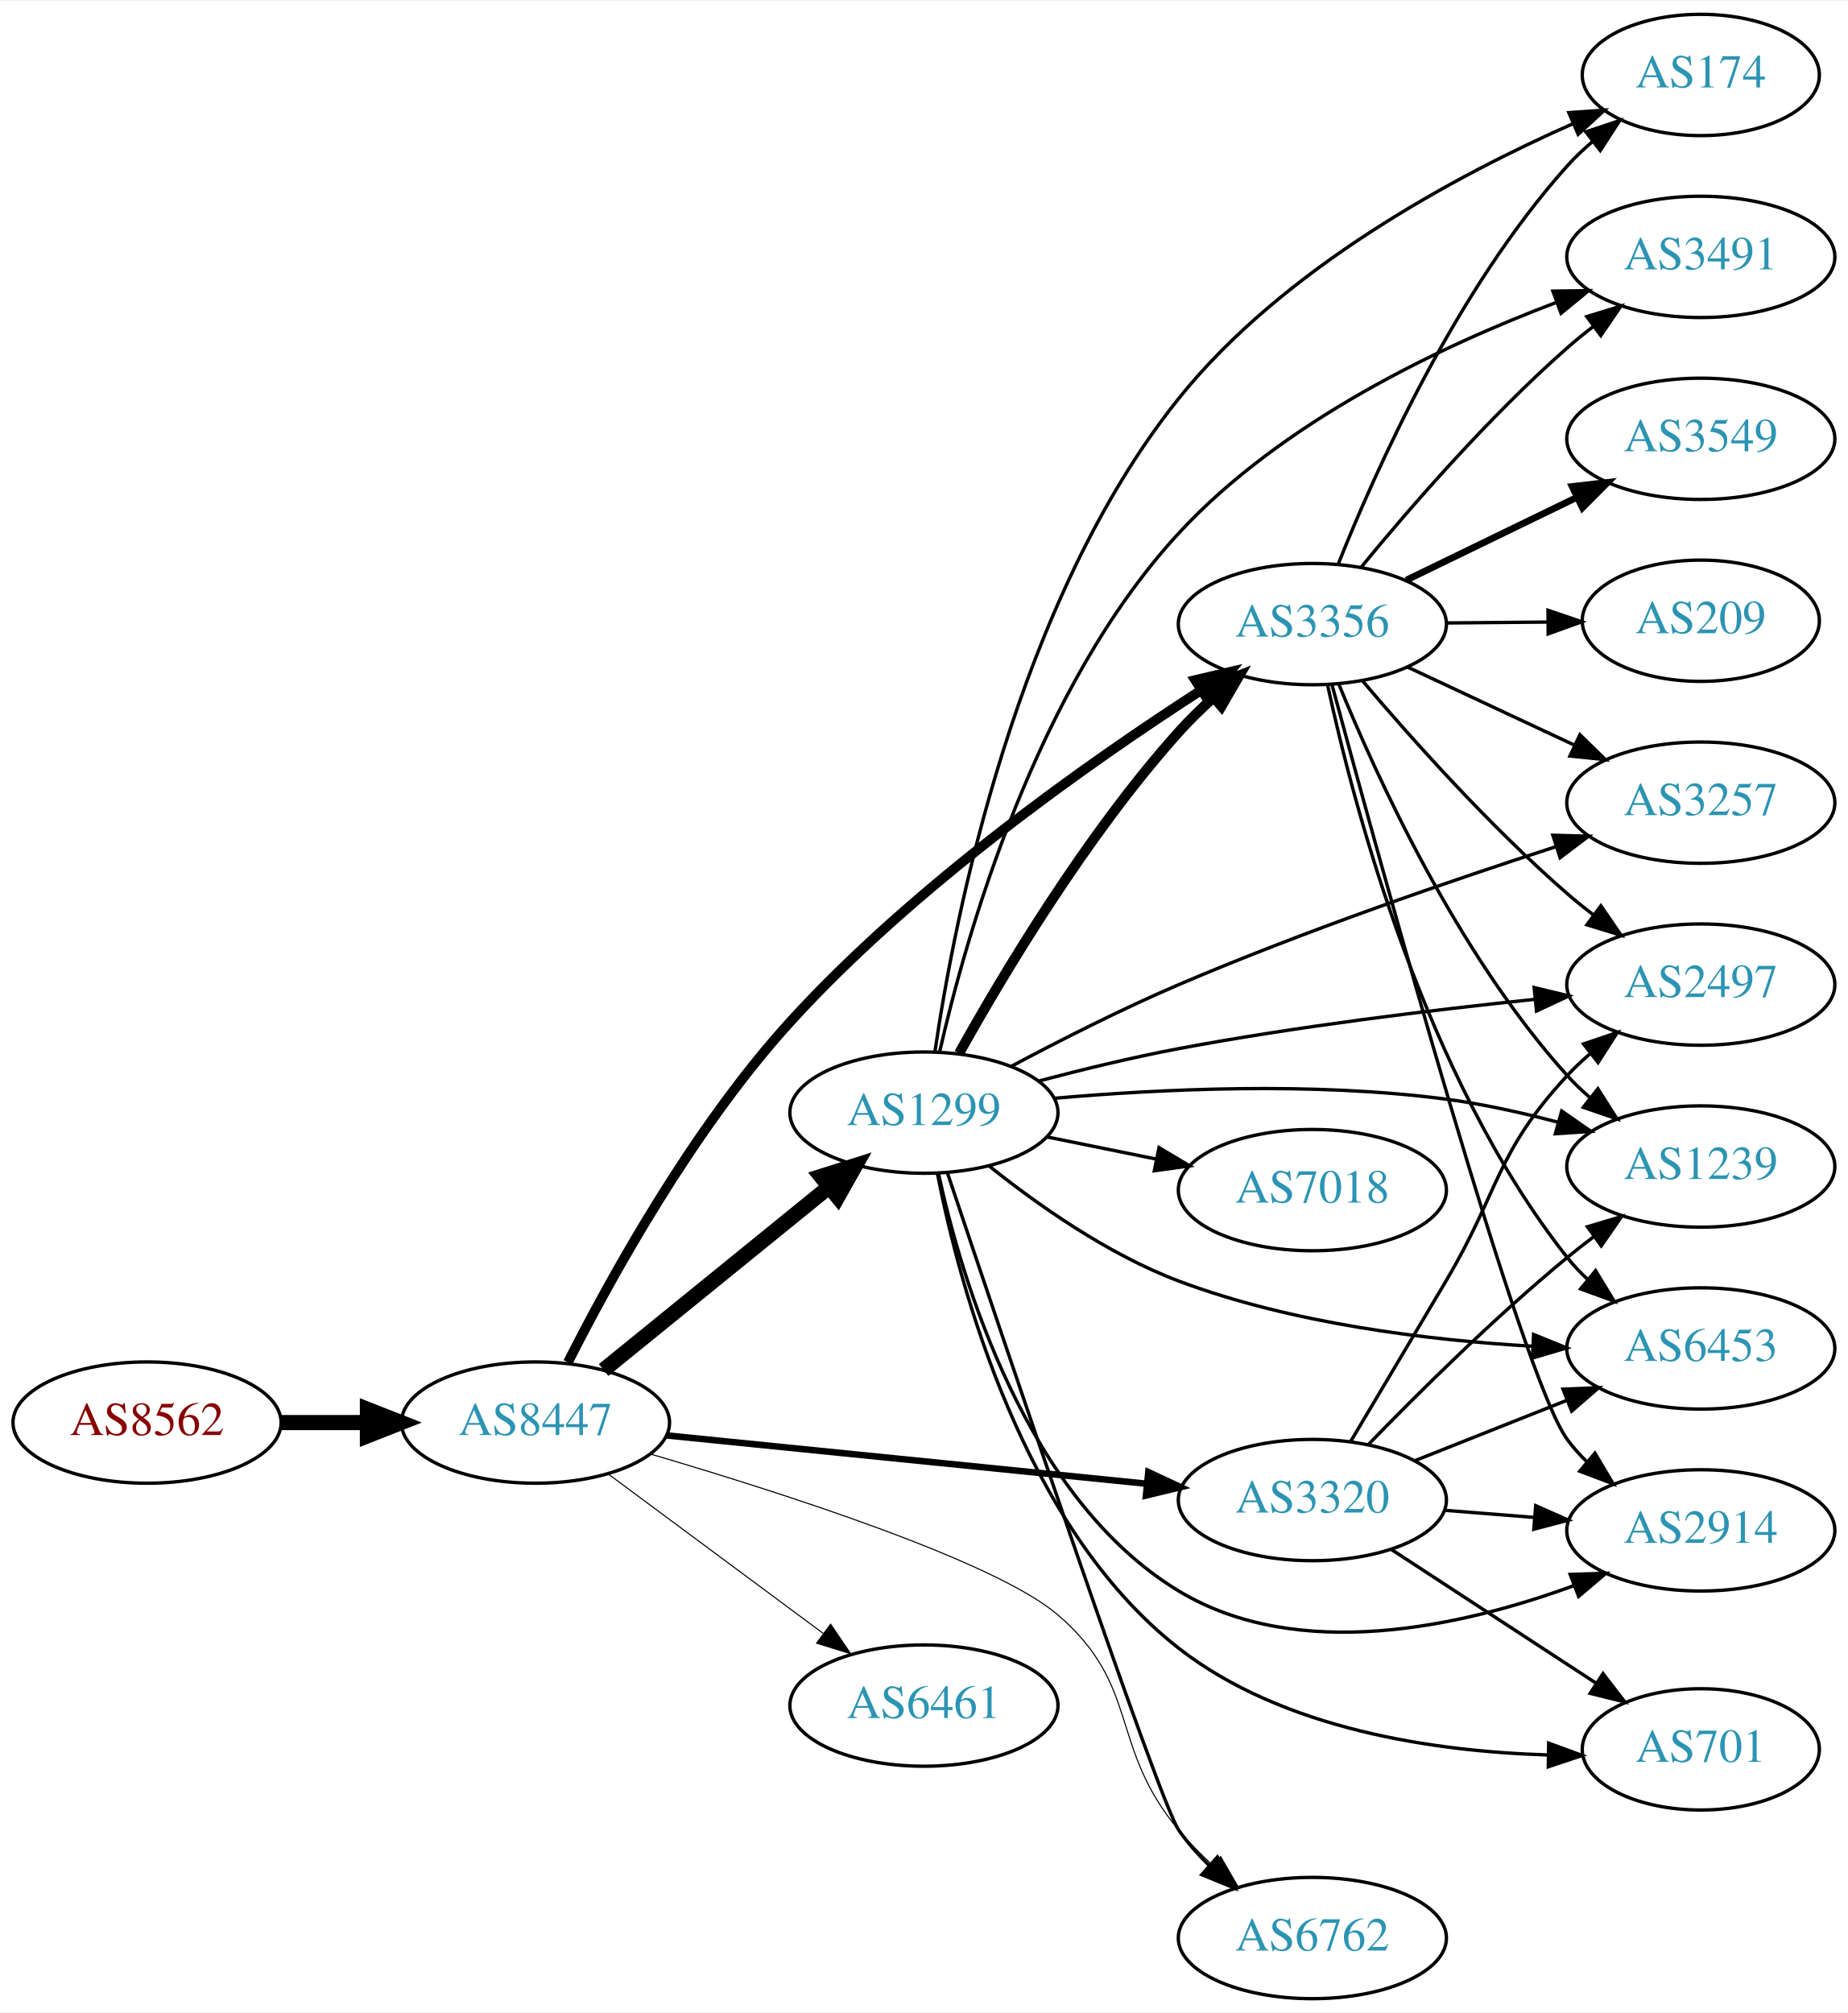
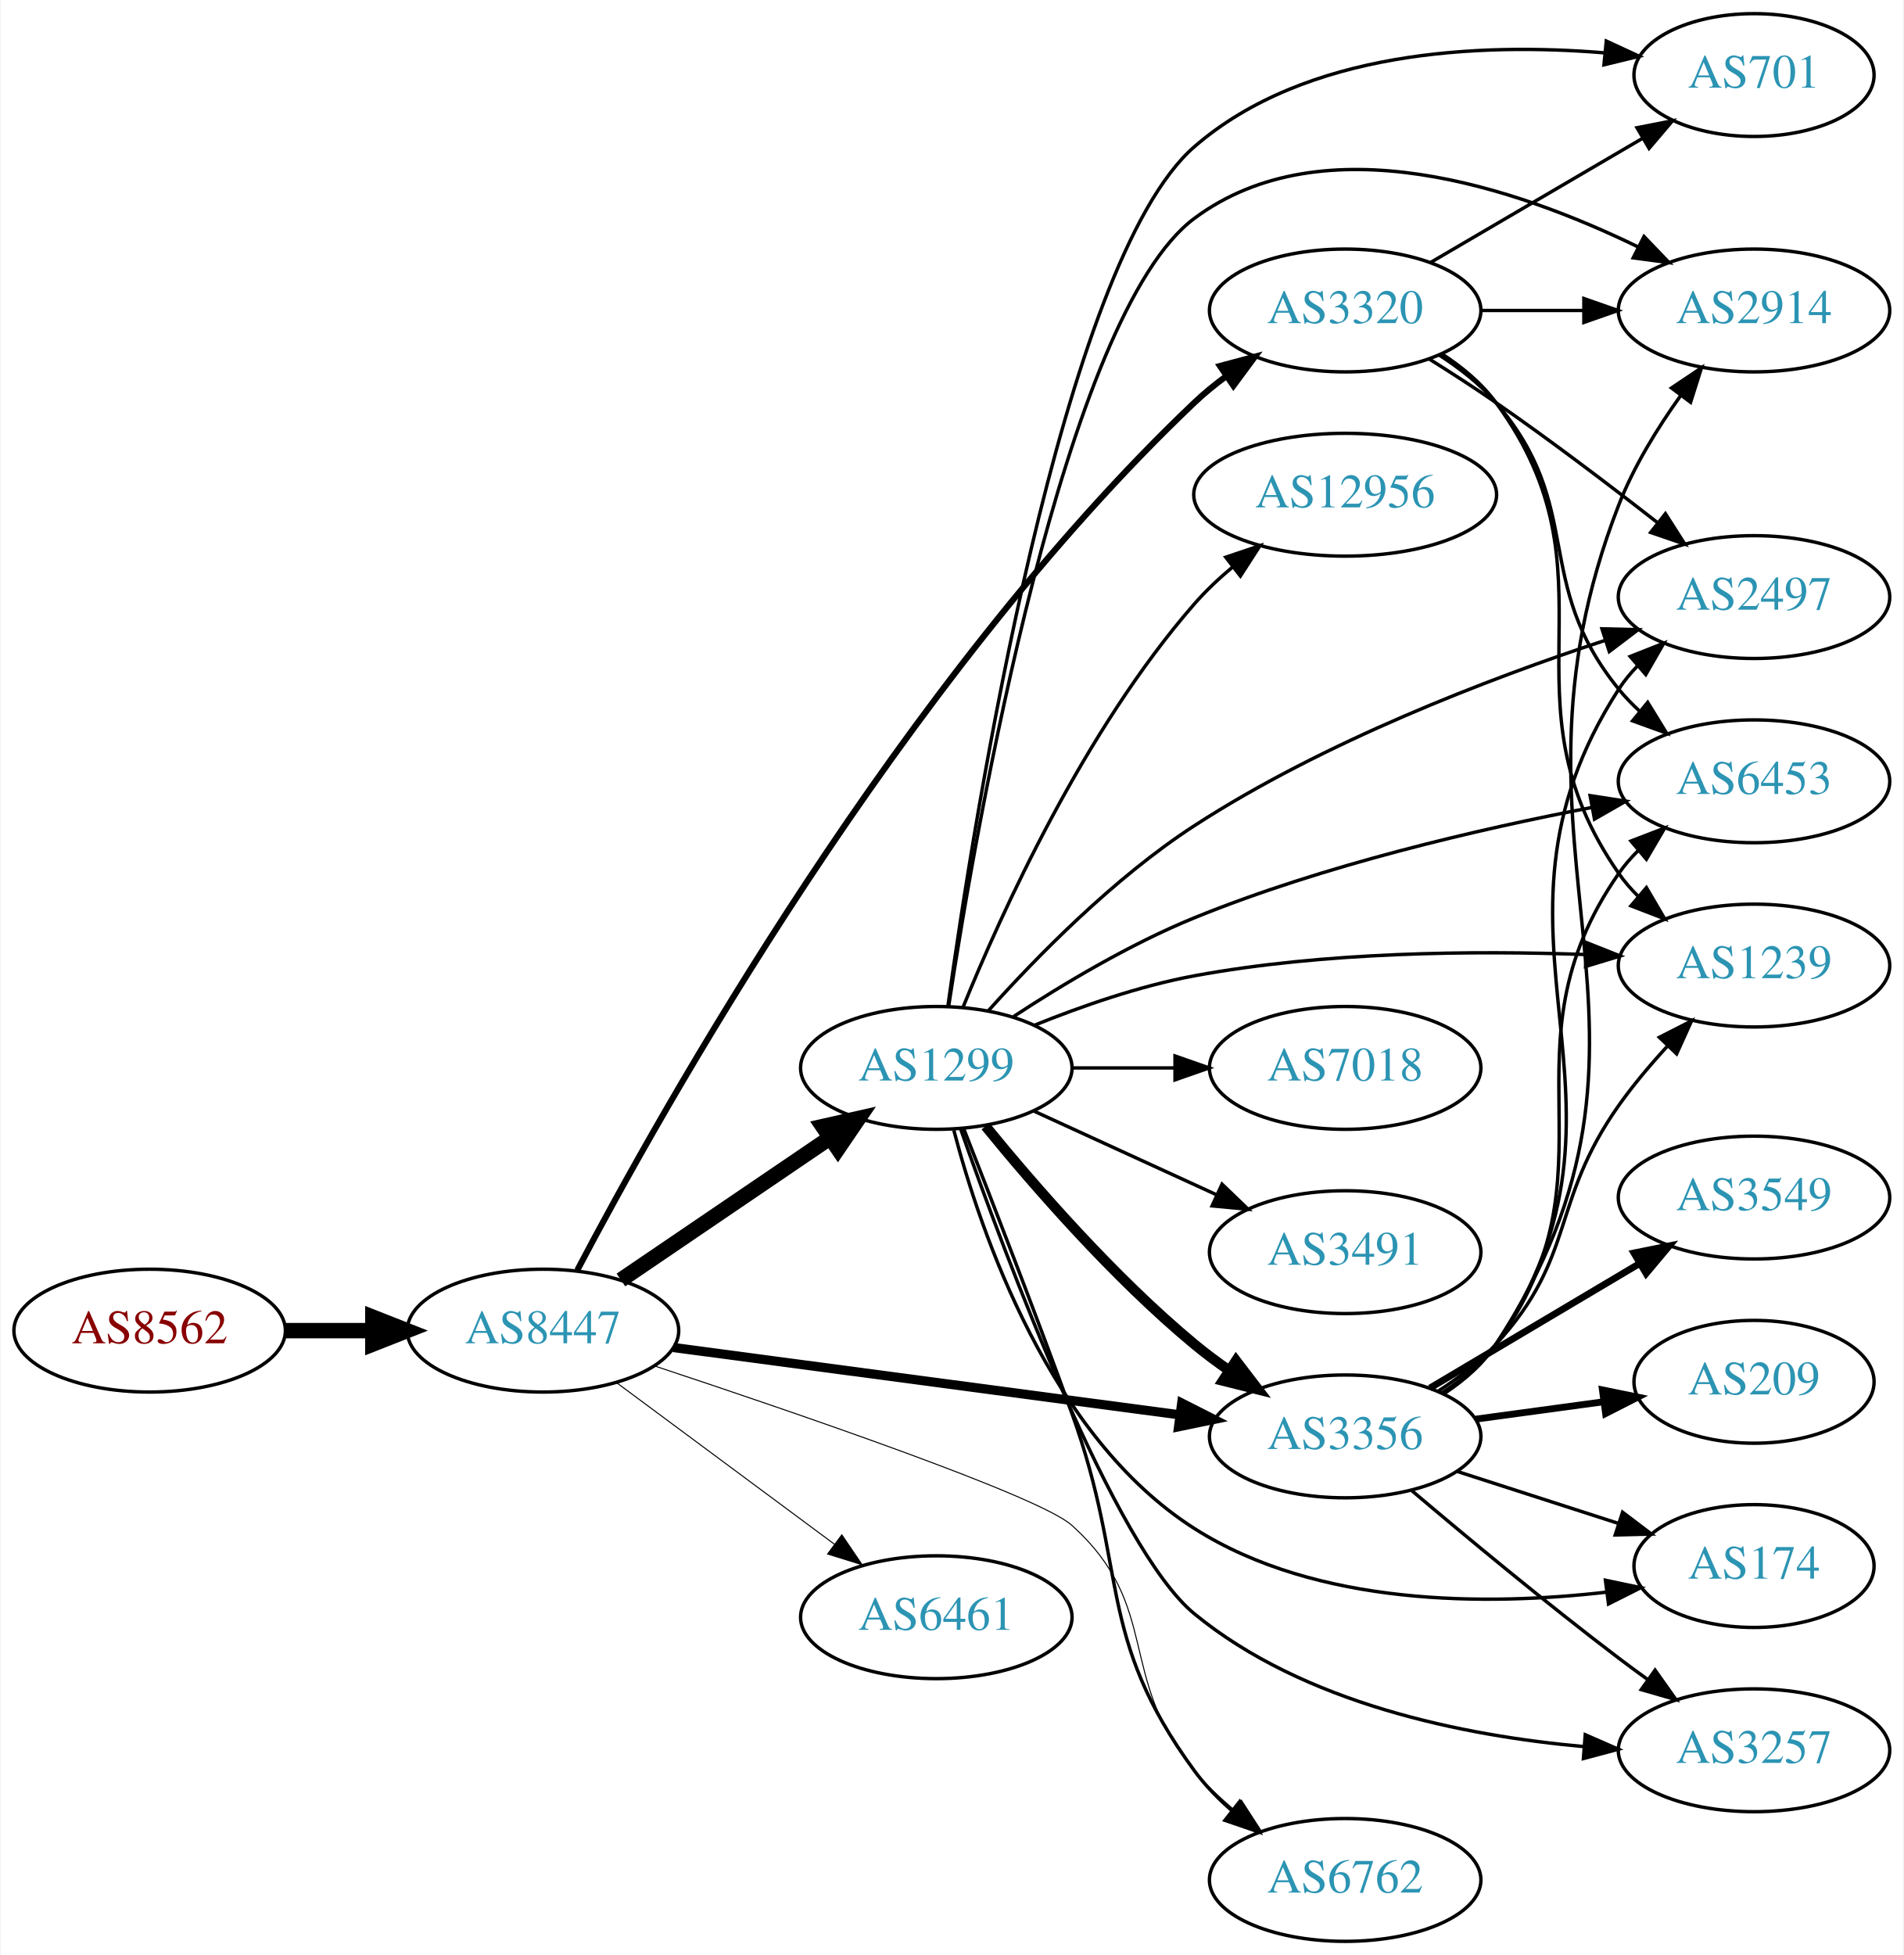
- <svg xmlns="http://www.w3.org/2000/svg" xmlns:xlink="http://www.w3.org/1999/xlink" width="548pt" height="597pt" viewBox="0.00 0.00 548.46 597.00">
-   <g id="graph0" class="graph" transform="scale(1 1) rotate(0) translate(4 593)">
-     <polygon fill="white" stroke="none" points="-4,4 -4,-593 544.465,-593 544.465,4 -4,4" />
+ <svg xmlns="http://www.w3.org/2000/svg" xmlns:xlink="http://www.w3.org/1999/xlink" width="558pt" height="573pt" viewBox="0.00 0.00 557.56 573.00">
+   <g id="graph0" class="graph" transform="scale(1 1) rotate(0) translate(4 569)">
+     <polygon fill="white" stroke="none" points="-4,4 -4,-569 553.564,-569 553.564,4 -4,4" />
    <g id="node1" class="node">
      <g id="a_node1">
        <a xlink:href="/asn/8562" xlink:title="AS8562 ~ www.a1.net [AT]">
-           <ellipse fill="#ffffff" stroke="black" cx="39.647" cy="-171" rx="39.794" ry="18" />
-           <text text-anchor="middle" x="39.647" y="-167.3" font-family="Times,serif" font-size="14.00" fill="#880000">AS8562</text>
+           <ellipse fill="#ffffff" stroke="black" cx="39.647" cy="-179" rx="39.794" ry="18" />
+           <text text-anchor="middle" x="39.647" y="-175.3" font-family="Times,serif" font-size="14.00" fill="#880000">AS8562</text>
        </a>
      </g>
    </g>
    <g id="node2" class="node">
      <g id="a_node2">
        <a xlink:href="/asn/8447" xlink:title="AS8447 ~ A1 Telekom Austria AG [AT]">
-           <ellipse fill="#ffffff" stroke="black" cx="154.939" cy="-171" rx="39.794" ry="18" />
-           <text text-anchor="middle" x="154.939" y="-167.3" font-family="Times,serif" font-size="14.00" fill="#2c94b3">AS8447</text>
+           <ellipse fill="#ffffff" stroke="black" cx="154.939" cy="-179" rx="39.794" ry="18" />
+           <text text-anchor="middle" x="154.939" y="-175.3" font-family="Times,serif" font-size="14.00" fill="#2c94b3">AS8447</text>
        </a>
      </g>
    </g>
    <g id="edge1" class="edge">
-       <path fill="none" stroke="black" stroke-width="4.5" d="M79.319,-171C87.522,-171 96.286,-171 104.818,-171" />
-       <polygon fill="black" stroke="black" stroke-width="4.5" points="105.057,-174.938 115.057,-171 105.057,-167.063 105.057,-174.938" />
+       <path fill="none" stroke="black" stroke-width="4.5" d="M79.319,-179C87.522,-179 96.286,-179 104.818,-179" />
+       <polygon fill="black" stroke="black" stroke-width="4.5" points="105.057,-182.938 115.057,-179 105.057,-175.063 105.057,-182.938" />
    </g>
    <g id="node3" class="node">
      <g id="a_node3">
        <a xlink:href="/asn/1299" xlink:title="AS1299 ~ Telia Carrier [EU]">
-           <ellipse fill="#ffffff" stroke="black" cx="270.232" cy="-263" rx="39.794" ry="18" />
-           <text text-anchor="middle" x="270.232" y="-259.3" font-family="Times,serif" font-size="14.00" fill="#2c94b3">AS1299</text>
+           <ellipse fill="#ffffff" stroke="black" cx="270.232" cy="-256" rx="39.794" ry="18" />
+           <text text-anchor="middle" x="270.232" y="-252.3" font-family="Times,serif" font-size="14.00" fill="#2c94b3">AS1299</text>
        </a>
      </g>
    </g>
    <g id="edge2" class="edge">
-       <path fill="none" stroke="black" stroke-width="4.5" d="M175.158,-186.607C193.55,-201.542 221.469,-224.214 242.12,-240.983" />
-       <polygon fill="black" stroke="black" stroke-width="4.5" points="239.675,-244.07 249.92,-247.317 244.639,-237.956 239.675,-244.07" />
+       <path fill="none" stroke="black" stroke-width="4.5" d="M177.783,-193.846C195.181,-205.67 219.728,-222.354 239.011,-235.46" />
+       <polygon fill="black" stroke="black" stroke-width="4.5" points="236.971,-238.835 247.455,-241.199 241.398,-232.321 236.971,-238.835" />
    </g>
    <g id="node4" class="node">
      <g id="a_node4">
-         <a xlink:href="/asn/3320" xlink:title="AS3320 ~ DTAG [DE]">
-           <ellipse fill="#ffffff" stroke="black" cx="385.525" cy="-148" rx="39.794" ry="18" />
-           <text text-anchor="middle" x="385.525" y="-144.3" font-family="Times,serif" font-size="14.00" fill="#2c94b3">AS3320</text>
+         <a xlink:href="/asn/3356" xlink:title="AS3356 ~ Level 3 Parent, LLC [US]">
+           <ellipse fill="#ffffff" stroke="black" cx="390.075" cy="-148" rx="39.794" ry="18" />
+           <text text-anchor="middle" x="390.075" y="-144.3" font-family="Times,serif" font-size="14.00" fill="#2c94b3">AS3356</text>
        </a>
      </g>
    </g>
    <g id="edge3" class="edge">
-       <path fill="none" stroke="black" stroke-width="1.929" d="M193.942,-167.176C232.997,-163.247 293.924,-157.116 336.34,-152.848" />
-       <polygon fill="black" stroke="black" stroke-width="1.929" points="336.832,-156.317 346.432,-151.833 336.131,-149.352 336.832,-156.317" />
+       <path fill="none" stroke="black" stroke-width="2.7" d="M193.138,-174.054C233.365,-168.705 297.608,-160.162 341.485,-154.328" />
+       <polygon fill="black" stroke="black" stroke-width="2.7" points="342.171,-157.768 351.623,-152.98 341.249,-150.829 342.171,-157.768" />
    </g>
    <g id="node5" class="node">
      <g id="a_node5">
        <a xlink:href="/asn/6461" xlink:title="AS6461 ~ Zayo Bandwidth [US]">
-           <ellipse fill="#ffffff" stroke="black" cx="270.232" cy="-87" rx="39.794" ry="18" />
-           <text text-anchor="middle" x="270.232" y="-83.3" font-family="Times,serif" font-size="14.00" fill="#2c94b3">AS6461</text>
+           <ellipse fill="#ffffff" stroke="black" cx="270.232" cy="-95" rx="39.794" ry="18" />
+           <text text-anchor="middle" x="270.232" y="-91.3" font-family="Times,serif" font-size="14.00" fill="#2c94b3">AS6461</text>
        </a>
      </g>
    </g>
    <g id="edge4" class="edge">
-       <path fill="none" stroke="black" stroke-width="0.321" d="M176.456,-155.788C194.31,-142.55 220.383,-123.219 240.346,-108.417" />
-       <polygon fill="black" stroke="black" stroke-width="0.321" points="242.537,-111.15 248.486,-102.382 238.368,-105.527 242.537,-111.15" />
+       <path fill="none" stroke="black" stroke-width="0.3" d="M176.456,-163.788C194.31,-150.55 220.383,-131.219 240.346,-116.417" />
+       <polygon fill="black" stroke="black" stroke-width="0.3" points="242.537,-119.15 248.486,-110.382 238.368,-113.527 242.537,-119.15" />
    </g>
    <g id="node6" class="node">
      <g id="a_node6">
-         <a xlink:href="/asn/3356" xlink:title="AS3356 ~ Level 3 Parent, LLC [US]">
-           <ellipse fill="#ffffff" stroke="black" cx="385.525" cy="-408" rx="39.794" ry="18" />
-           <text text-anchor="middle" x="385.525" y="-404.3" font-family="Times,serif" font-size="14.00" fill="#2c94b3">AS3356</text>
+         <a xlink:href="/asn/3320" xlink:title="AS3320 ~ DTAG [DE]">
+           <ellipse fill="#ffffff" stroke="black" cx="390.075" cy="-478" rx="39.794" ry="18" />
+           <text text-anchor="middle" x="390.075" y="-474.3" font-family="Times,serif" font-size="14.00" fill="#2c94b3">AS3320</text>
        </a>
      </g>
    </g>
    <g id="edge5" class="edge">
-       <path fill="none" stroke="black" stroke-width="2.893" d="M164.576,-188.884C176.967,-213.412 201.526,-258.08 230.586,-290 267.262,-330.287 319.065,-366.782 352.226,-388.188" />
-       <polygon fill="black" stroke="black" stroke-width="2.893" points="350.743,-391.393 361.057,-393.816 354.505,-385.49 350.743,-391.393" />
+       <path fill="none" stroke="black" stroke-width="1.8" d="M165.003,-196.721C189.293,-242.947 259.872,-369.267 345.879,-451 348.754,-453.732 351.947,-456.335 355.259,-458.771" />
+       <polygon fill="black" stroke="black" stroke-width="1.8" points="353.384,-461.729 363.621,-464.459 357.321,-455.941 353.384,-461.729" />
    </g>
    <g id="node7" class="node">
      <g id="a_node7">
        <a xlink:href="/asn/6762" xlink:title="AS6762 ~ TELECOM ITALIA SPARKLE S.p.A. [IT]">
-           <ellipse fill="#ffffff" stroke="black" cx="385.525" cy="-18" rx="39.794" ry="18" />
-           <text text-anchor="middle" x="385.525" y="-14.3" font-family="Times,serif" font-size="14.00" fill="#2c94b3">AS6762</text>
+           <ellipse fill="#ffffff" stroke="black" cx="390.075" cy="-18" rx="39.794" ry="18" />
+           <text text-anchor="middle" x="390.075" y="-14.3" font-family="Times,serif" font-size="14.00" fill="#2c94b3">AS6762</text>
        </a>
      </g>
    </g>
    <g id="edge6" class="edge">
-       <path fill="none" stroke="black" stroke-width="0.321" d="M189.108,-161.654C228.521,-150.054 291.291,-129.865 309.879,-114 334.703,-92.813 324.96,-75.049 345.879,-50 348.849,-46.444 352.253,-42.984 355.782,-39.734" />
-       <polygon fill="black" stroke="black" stroke-width="0.321" points="358.304,-42.181 363.59,-32.999 353.732,-36.881 358.304,-42.181" />
-     </g>
-     <g id="edge8" class="edge">
-       <path fill="none" stroke="black" stroke-width="3" d="M280.668,-280.583C293.604,-303.818 318.394,-345.38 345.879,-376 348.974,-379.448 352.451,-382.844 356.018,-386.062" />
-       <polygon fill="black" stroke="black" stroke-width="3" points="353.983,-388.927 363.856,-392.771 358.535,-383.609 353.983,-388.927" />
-     </g>
-     <g id="edge12" class="edge">
-       <path fill="none" stroke="black" d="M277.265,-244.947C293.978,-195.054 340.03,-58.401 345.879,-50 348.468,-46.28 351.602,-42.751 354.951,-39.487" />
-       <polygon fill="black" stroke="black" points="357.336,-42.05 362.5,-32.799 352.694,-36.811 357.336,-42.05" />
+       <path fill="none" stroke="black" stroke-width="0.3" d="M187.474,-168.708C229.701,-154.716 300.436,-130.466 309.879,-122 336.518,-98.118 322.874,-77.4 345.879,-50 349.243,-45.993 353.206,-42.206 357.343,-38.735" />
+       <polygon fill="black" stroke="black" stroke-width="0.3" points="359.652,-41.374 365.403,-32.476 355.358,-35.845 359.652,-41.374" />
+     </g>
+     <g id="edge21" class="edge">
+       <path fill="none" stroke="black" stroke-width="3" d="M284.651,-238.935C298.766,-221.625 322.181,-194.655 345.879,-175 349.095,-172.332 352.596,-169.73 356.166,-167.259" />
+       <polygon fill="black" stroke="black" stroke-width="3" points="358.09,-170.183 364.523,-161.764 354.244,-164.334 358.09,-170.183" />
+     </g>
+     <g id="edge25" class="edge">
+       <path fill="none" stroke="black" d="M278.264,-238.191C286.159,-218.068 299.254,-184.299 309.879,-155 326.697,-108.622 316.745,-89.812 345.879,-50 348.969,-45.778 352.777,-41.87 356.841,-38.342" />
+       <polygon fill="black" stroke="black" points="359.154,-40.975 364.849,-32.041 354.825,-35.474 359.154,-40.975" />
    </g>
    <g id="node8" class="node">
      <g id="a_node8">
-         <a xlink:href="/asn/7018" xlink:title="AS7018 ~ AT&amp;T Services, Inc. [US]">
-           <ellipse fill="#ffffff" stroke="black" cx="385.525" cy="-240" rx="39.794" ry="18" />
-           <text text-anchor="middle" x="385.525" y="-236.3" font-family="Times,serif" font-size="14.00" fill="#2c94b3">AS7018</text>
-         </a>
-       </g>
-     </g>
-     <g id="edge7" class="edge">
-       <path fill="none" stroke="black" d="M306.768,-255.786C316.997,-253.709 328.297,-251.415 339.04,-249.234" />
-       <polygon fill="black" stroke="black" points="340.012,-252.608 349.116,-247.189 338.619,-245.748 340.012,-252.608" />
+         <a xlink:href="/asn/2914" xlink:title="AS2914 ~ NTT America, Inc. [US]">
+           <ellipse fill="#ffffff" stroke="black" cx="509.918" cy="-478" rx="39.794" ry="18" />
+           <text text-anchor="middle" x="509.918" y="-474.3" font-family="Times,serif" font-size="14.00" fill="#2c94b3">AS2914</text>
+         </a>
+       </g>
+     </g>
+     <g id="edge22" class="edge">
+       <path fill="none" stroke="black" d="M273.857,-274.114C281.864,-326.566 307.773,-476.643 345.879,-505 383.805,-533.224 440.454,-513.929 476.011,-496.594" />
+       <polygon fill="black" stroke="black" points="477.675,-499.674 485.01,-492.029 474.508,-493.432 477.675,-499.674" />
    </g>
    <g id="node9" class="node">
      <g id="a_node9">
+         <a xlink:href="/asn/3257" xlink:title="AS3257 ~ GTT [DE]">
+           <ellipse fill="#ffffff" stroke="black" cx="509.918" cy="-56" rx="39.794" ry="18" />
+           <text text-anchor="middle" x="509.918" y="-52.3" font-family="Times,serif" font-size="14.00" fill="#2c94b3">AS3257</text>
+         </a>
+       </g>
+     </g>
+     <g id="edge15" class="edge">
+       <path fill="none" stroke="black" d="M277.379,-238.048C290.598,-200.438 322.425,-115.256 345.879,-96 377.964,-69.657 424.819,-60.246 460.075,-57.079" />
+       <polygon fill="black" stroke="black" points="460.445,-60.561 470.151,-56.314 459.914,-53.581 460.445,-60.561" />
+     </g>
+     <g id="node11" class="node">
+       <g id="a_node11">
+         <a xlink:href="/asn/2497" xlink:title="AS2497 ~ Internet Initiative Japan Inc. [JP]">
+           <ellipse fill="#ffffff" stroke="black" cx="509.918" cy="-394" rx="39.794" ry="18" />
+           <text text-anchor="middle" x="509.918" y="-390.3" font-family="Times,serif" font-size="14.00" fill="#2c94b3">AS2497</text>
+         </a>
+       </g>
+     </g>
+     <g id="edge19" class="edge">
+       <path fill="none" stroke="black" d="M285.517,-272.789C299.579,-288.482 322.316,-311.726 345.879,-327 383.741,-351.544 432.074,-370.041 466.256,-381.315" />
+       <polygon fill="black" stroke="black" points="465.349,-384.7 475.941,-384.441 467.5,-378.038 465.349,-384.7" />
+     </g>
+     <g id="node13" class="node">
+       <g id="a_node13">
+         <a xlink:href="/asn/174" xlink:title="AS174 ~ Cogent Communications [US]">
+           <ellipse fill="#ffffff" stroke="black" cx="509.918" cy="-110" rx="35.194" ry="18" />
+           <text text-anchor="middle" x="509.918" y="-106.3" font-family="Times,serif" font-size="14.00" fill="#2c94b3">AS174</text>
+         </a>
+       </g>
+     </g>
+     <g id="edge17" class="edge">
+       <path fill="none" stroke="black" d="M275.368,-237.723C283.269,-207.524 303.621,-147.88 345.879,-121 381.827,-98.134 431.705,-98.31 466.799,-102.363" />
+       <polygon fill="black" stroke="black" points="466.364,-105.836 476.732,-103.658 467.269,-98.894 466.364,-105.836" />
+     </g>
+     <g id="node14" class="node">
+       <g id="a_node14">
+         <a xlink:href="/asn/6453" xlink:title="AS6453 ~ TATA COMMUNICATIONS (AMERICA) INC [US]">
+           <ellipse fill="#ffffff" stroke="black" cx="509.918" cy="-340" rx="39.794" ry="18" />
+           <text text-anchor="middle" x="509.918" y="-336.3" font-family="Times,serif" font-size="14.00" fill="#2c94b3">AS6453</text>
+         </a>
+       </g>
+     </g>
+     <g id="edge24" class="edge">
+       <path fill="none" stroke="black" d="M292.891,-271.065C307.339,-280.526 327.069,-292.343 345.879,-300 383.797,-315.436 429.19,-325.975 462.44,-332.345" />
+       <polygon fill="black" stroke="black" points="461.875,-335.799 472.347,-334.188 463.156,-328.918 461.875,-335.799" />
+     </g>
+     <g id="node15" class="node">
+       <g id="a_node15">
+         <a xlink:href="/asn/1239" xlink:title="AS1239 ~ Sprint [US]">
+           <ellipse fill="#ffffff" stroke="black" cx="509.918" cy="-286" rx="39.794" ry="18" />
+           <text text-anchor="middle" x="509.918" y="-282.3" font-family="Times,serif" font-size="14.00" fill="#2c94b3">AS1239</text>
+         </a>
+       </g>
+     </g>
+     <g id="edge16" class="edge">
+       <path fill="none" stroke="black" d="M298.98,-268.503C312.779,-274.078 329.888,-280.045 345.879,-283 383.936,-290.033 427.84,-290.41 460.494,-289.234" />
+       <polygon fill="black" stroke="black" points="460.835,-292.723 470.679,-288.804 460.54,-285.729 460.835,-292.723" />
+     </g>
+     <g id="node16" class="node">
+       <g id="a_node16">
+         <a xlink:href="/asn/7018" xlink:title="AS7018 ~ AT&amp;T Services, Inc. [US]">
+           <ellipse fill="#ffffff" stroke="black" cx="390.075" cy="-256" rx="39.794" ry="18" />
+           <text text-anchor="middle" x="390.075" y="-252.3" font-family="Times,serif" font-size="14.00" fill="#2c94b3">AS7018</text>
+         </a>
+       </g>
+     </g>
+     <g id="edge18" class="edge">
+       <path fill="none" stroke="black" d="M310.145,-256C319.698,-256 330.048,-256 340.011,-256" />
+       <polygon fill="black" stroke="black" points="340.203,-259.5 350.203,-256 340.203,-252.5 340.203,-259.5" />
+     </g>
+     <g id="node17" class="node">
+       <g id="a_node17">
        <a xlink:href="/asn/3491" xlink:title="AS3491 ~ PCCW Global, Inc. [US]">
-           <ellipse fill="#ffffff" stroke="black" cx="500.818" cy="-517" rx="39.794" ry="18" />
-           <text text-anchor="middle" x="500.818" y="-513.3" font-family="Times,serif" font-size="14.00" fill="#2c94b3">AS3491</text>
-         </a>
-       </g>
-     </g>
-     <g id="edge9" class="edge">
-       <path fill="none" stroke="black" d="M274.887,-280.999C282.586,-314.903 303.377,-388.955 345.879,-435 376.536,-468.213 423.777,-490.572 457.841,-503.444" />
-       <polygon fill="black" stroke="black" points="456.921,-506.834 467.515,-506.979 459.324,-500.259 456.921,-506.834" />
+           <ellipse fill="#ffffff" stroke="black" cx="390.075" cy="-202" rx="39.794" ry="18" />
+           <text text-anchor="middle" x="390.075" y="-198.3" font-family="Times,serif" font-size="14.00" fill="#2c94b3">AS3491</text>
+         </a>
+       </g>
+     </g>
+     <g id="edge20" class="edge">
+       <path fill="none" stroke="black" d="M298.861,-243.339C314.818,-236.027 335.089,-226.739 352.371,-218.819" />
+       <polygon fill="black" stroke="black" points="353.986,-221.929 361.619,-214.581 351.07,-215.565 353.986,-221.929" />
+     </g>
+     <g id="node18" class="node">
+       <g id="a_node18">
+         <a xlink:href="/asn/12956" xlink:title="AS12956 ~ TELXIUS [ES]">
+           <ellipse fill="#ffffff" stroke="black" cx="390.075" cy="-424" rx="44.393" ry="18" />
+           <text text-anchor="middle" x="390.075" y="-420.3" font-family="Times,serif" font-size="14.00" fill="#2c94b3">AS12956</text>
+         </a>
+       </g>
+     </g>
+     <g id="edge23" class="edge">
+       <path fill="none" stroke="black" d="M278.074,-273.811C289.25,-301.326 313.468,-354.866 345.879,-392 349.245,-395.856 353.151,-399.529 357.211,-402.92" />
+       <polygon fill="black" stroke="black" points="355.068,-405.686 365.109,-409.067 359.367,-400.163 355.068,-405.686" />
+     </g>
+     <g id="node19" class="node">
+       <g id="a_node19">
+         <a xlink:href="/asn/701" xlink:title="AS701 ~ UUNET [US]">
+           <ellipse fill="#ffffff" stroke="black" cx="509.918" cy="-547" rx="35.194" ry="18" />
+           <text text-anchor="middle" x="509.918" y="-543.3" font-family="Times,serif" font-size="14.00" fill="#2c94b3">AS701</text>
+         </a>
+       </g>
+     </g>
+     <g id="edge26" class="edge">
+       <path fill="none" stroke="black" d="M273.639,-274.193C281.301,-329.224 306.939,-492.218 345.879,-526 378.547,-554.341 429.67,-556.487 465.951,-553.52" />
+       <polygon fill="black" stroke="black" points="466.619,-556.972 476.23,-552.512 465.936,-550.005 466.619,-556.972" />
+     </g>
+     <g id="edge7" class="edge">
+       <path fill="none" stroke="black" d="M419.212,-160.632C425.014,-164.463 430.498,-169.225 434.271,-175 494.709,-267.504 430.255,-318.002 470.271,-421 474.647,-432.263 481.591,-443.516 488.393,-453.013" />
+       <polygon fill="black" stroke="black" points="485.724,-455.287 494.522,-461.19 491.325,-451.089 485.724,-455.287" />
+     </g>
+     <g id="edge8" class="edge">
+       <path fill="none" stroke="black" d="M409.628,-132.086C425.472,-118.662 449.007,-99.116 470.271,-83 473.029,-80.91 475.93,-78.773 478.852,-76.663" />
+       <polygon fill="black" stroke="black" points="480.915,-79.491 487.039,-70.846 476.86,-73.785 480.915,-79.491" />
    </g>
    <g id="node10" class="node">
      <g id="a_node10">
-         <a xlink:href="/asn/2497" xlink:title="AS2497 ~ Internet Initiative Japan Inc. [JP]">
-           <ellipse fill="#ffffff" stroke="black" cx="500.818" cy="-301" rx="39.794" ry="18" />
-           <text text-anchor="middle" x="500.818" y="-297.3" font-family="Times,serif" font-size="14.00" fill="#2c94b3">AS2497</text>
-         </a>
-       </g>
+         <a xlink:href="/asn/3549" xlink:title="AS3549 ~ Level 3 Parent, LLC [US]">
+           <ellipse fill="#ffffff" stroke="black" cx="509.918" cy="-218" rx="39.794" ry="18" />
+           <text text-anchor="middle" x="509.918" y="-214.3" font-family="Times,serif" font-size="14.00" fill="#2c94b3">AS3549</text>
+         </a>
+       </g>
+     </g>
+     <g id="edge9" class="edge">
+       <path fill="none" stroke="black" stroke-width="2" d="M414.922,-162.166C432.572,-172.65 456.824,-187.056 476.272,-198.608" />
+       <polygon fill="black" stroke="black" stroke-width="2" points="474.721,-201.758 485.106,-203.856 478.296,-195.739 474.721,-201.758" />
    </g>
    <g id="edge10" class="edge">
-       <path fill="none" stroke="black" d="M304.475,-272.42C317.329,-275.81 332.211,-279.428 345.879,-282 380.915,-288.594 420.883,-293.449 451.312,-296.6" />
-       <polygon fill="black" stroke="black" points="451.353,-300.122 461.654,-297.644 452.056,-293.158 451.353,-300.122" />
-     </g>
-     <g id="node11" class="node">
-       <g id="a_node11">
-         <a xlink:href="/asn/174" xlink:title="AS174 ~ Cogent Communications [US]">
-           <ellipse fill="#ffffff" stroke="black" cx="500.818" cy="-571" rx="35.194" ry="18" />
-           <text text-anchor="middle" x="500.818" y="-567.3" font-family="Times,serif" font-size="14.00" fill="#2c94b3">AS174</text>
-         </a>
-       </g>
-     </g>
-     <g id="edge11" class="edge">
-       <path fill="none" stroke="black" d="M273.505,-281.136C279.233,-320.394 297.425,-414.572 345.879,-475 376.947,-513.745 428.142,-541.181 462.885,-556.54" />
-       <polygon fill="black" stroke="black" points="461.649,-559.818 472.218,-560.551 464.413,-553.387 461.649,-559.818" />
+       <path fill="none" stroke="black" d="M419.046,-160.743C424.854,-164.569 430.383,-169.302 434.271,-175 483.204,-246.717 423.189,-294.055 470.271,-367 471.852,-369.45 473.742,-371.741 475.823,-373.869" />
+       <polygon fill="black" stroke="black" points="473.615,-376.587 483.47,-380.477 478.192,-371.291 473.615,-376.587" />
    </g>
    <g id="node12" class="node">
      <g id="a_node12">
-         <a xlink:href="/asn/2914" xlink:title="AS2914 ~ NTT America, Inc. [US]">
-           <ellipse fill="#ffffff" stroke="black" cx="500.818" cy="-139" rx="39.794" ry="18" />
-           <text text-anchor="middle" x="500.818" y="-135.3" font-family="Times,serif" font-size="14.00" fill="#2c94b3">AS2914</text>
-         </a>
-       </g>
+         <a xlink:href="/asn/209" xlink:title="AS209 ~ CenturyLink Communications, LLC [US]">
+           <ellipse fill="#ffffff" stroke="black" cx="509.918" cy="-164" rx="35.194" ry="18" />
+           <text text-anchor="middle" x="509.918" y="-160.3" font-family="Times,serif" font-size="14.00" fill="#2c94b3">AS209</text>
+         </a>
+       </g>
+     </g>
+     <g id="edge11" class="edge">
+       <path fill="none" stroke="black" stroke-width="2" d="M428.361,-153.062C440.267,-154.679 453.541,-156.481 465.824,-158.149" />
+       <polygon fill="black" stroke="black" stroke-width="2" points="465.477,-161.634 475.857,-159.511 466.419,-154.698 465.477,-161.634" />
+     </g>
+     <g id="edge12" class="edge">
+       <path fill="none" stroke="black" d="M422.965,-137.717C437.503,-133.029 454.844,-127.437 470.13,-122.508" />
+       <polygon fill="black" stroke="black" points="471.385,-125.78 479.828,-119.38 469.236,-119.118 471.385,-125.78" />
    </g>
    <g id="edge13" class="edge">
-       <path fill="none" stroke="black" d="M274.527,-245.008C281.405,-213.328 300.584,-148.362 345.879,-121 381.362,-99.566 429.89,-110.449 462.91,-122.515" />
-       <polygon fill="black" stroke="black" points="462.039,-125.93 472.629,-126.263 464.558,-119.399 462.039,-125.93" />
-     </g>
-     <g id="node13" class="node">
-       <g id="a_node13">
-         <a xlink:href="/asn/1239" xlink:title="AS1239 ~ Sprint [US]">
-           <ellipse fill="#ffffff" stroke="black" cx="500.818" cy="-247" rx="39.794" ry="18" />
-           <text text-anchor="middle" x="500.818" y="-243.3" font-family="Times,serif" font-size="14.00" fill="#2c94b3">AS1239</text>
-         </a>
-       </g>
+       <path fill="none" stroke="black" d="M418.312,-160.653C424.293,-164.524 430.082,-169.299 434.271,-175 471.802,-226.08 434.059,-260.976 470.271,-313 471.937,-315.393 473.887,-317.643 476.011,-319.743" />
+       <polygon fill="black" stroke="black" points="473.848,-322.498 483.738,-326.298 478.376,-317.16 473.848,-322.498" />
    </g>
    <g id="edge14" class="edge">
-       <path fill="none" stroke="black" d="M309.047,-267.265C340.315,-270.006 385.811,-272.182 425.172,-267 436.059,-265.567 447.614,-263.006 458.297,-260.185" />
-       <polygon fill="black" stroke="black" points="459.524,-263.477 468.223,-257.428 457.651,-256.732 459.524,-263.477" />
-     </g>
-     <g id="node14" class="node">
-       <g id="a_node14">
-         <a xlink:href="/asn/3257" xlink:title="AS3257 ~ GTT [DE]">
-           <ellipse fill="#ffffff" stroke="black" cx="500.818" cy="-355" rx="39.794" ry="18" />
-           <text text-anchor="middle" x="500.818" y="-351.3" font-family="Times,serif" font-size="14.00" fill="#2c94b3">AS3257</text>
-         </a>
-       </g>
-     </g>
-     <g id="edge15" class="edge">
-       <path fill="none" stroke="black" d="M296.058,-276.691C310.394,-284.329 328.898,-293.738 345.879,-301 383.005,-316.878 426.524,-331.819 457.801,-341.942" />
-       <polygon fill="black" stroke="black" points="456.91,-345.332 467.501,-345.054 459.049,-338.666 456.91,-345.332" />
-     </g>
-     <g id="node15" class="node">
-       <g id="a_node15">
-         <a xlink:href="/asn/6453" xlink:title="AS6453 ~ TATA COMMUNICATIONS (AMERICA) INC [US]">
-           <ellipse fill="#ffffff" stroke="black" cx="500.818" cy="-193" rx="39.794" ry="18" />
-           <text text-anchor="middle" x="500.818" y="-189.3" font-family="Times,serif" font-size="14.00" fill="#2c94b3">AS6453</text>
-         </a>
-       </g>
-     </g>
-     <g id="edge16" class="edge">
-       <path fill="none" stroke="black" d="M289.522,-247.203C303.864,-235.738 324.855,-220.906 345.879,-213 379.534,-200.344 419.922,-195.447 450.883,-193.66" />
-       <polygon fill="black" stroke="black" points="451.18,-197.15 460.998,-193.166 450.839,-190.158 451.18,-197.15" />
-     </g>
-     <g id="node16" class="node">
-       <g id="a_node16">
-         <a xlink:href="/asn/701" xlink:title="AS701 ~ UUNET [US]">
-           <ellipse fill="#ffffff" stroke="black" cx="500.818" cy="-74" rx="35.194" ry="18" />
-           <text text-anchor="middle" x="500.818" y="-70.3" font-family="Times,serif" font-size="14.00" fill="#2c94b3">AS701</text>
-         </a>
-       </g>
-     </g>
-     <g id="edge17" class="edge">
-       <path fill="none" stroke="black" d="M274.238,-244.906C280.802,-211.437 299.703,-139.998 345.879,-104 376.882,-79.831 421.877,-73.381 455.222,-72.352" />
-       <polygon fill="black" stroke="black" points="455.661,-75.845 465.606,-72.192 455.553,-68.846 455.661,-75.845" />
-     </g>
-     <g id="edge19" class="edge">
-       <path fill="none" stroke="black" d="M396.875,-165.372C404.666,-178.458 415.604,-196.847 425.172,-213 441.216,-240.085 439.781,-250.903 461.172,-274 463.205,-276.196 465.446,-278.315 467.794,-280.335" />
-       <polygon fill="black" stroke="black" points="466.008,-283.381 476.04,-286.786 470.321,-277.867 466.008,-283.381" />
-     </g>
-     <g id="edge22" class="edge">
-       <path fill="none" stroke="black" d="M424.881,-144.953C433.371,-144.279 442.474,-143.555 451.308,-142.854" />
-       <polygon fill="black" stroke="black" points="451.811,-146.325 461.502,-142.044 451.256,-139.347 451.811,-146.325" />
-     </g>
-     <g id="edge20" class="edge">
-       <path fill="none" stroke="black" d="M402.152,-164.497C416.803,-179.612 439.622,-202.266 461.172,-220 463.7,-222.08 466.381,-224.17 469.107,-226.215" />
-       <polygon fill="black" stroke="black" points="467.155,-229.123 477.304,-232.162 471.265,-223.457 467.155,-229.123" />
-     </g>
-     <g id="edge21" class="edge">
-       <path fill="none" stroke="black" d="M415.996,-159.706C429.764,-165.174 446.339,-171.758 461.103,-177.622" />
-       <polygon fill="black" stroke="black" points="459.909,-180.914 470.495,-181.353 462.494,-174.409 459.909,-180.914" />
-     </g>
-     <g id="edge18" class="edge">
-       <path fill="none" stroke="black" d="M408.908,-133.38C426.356,-121.984 450.75,-106.05 469.877,-93.557" />
-       <polygon fill="black" stroke="black" points="471.792,-96.487 478.25,-88.088 467.964,-90.626 471.792,-96.487" />
-     </g>
-     <g id="edge26" class="edge">
-       <path fill="none" stroke="black" d="M400.117,-425.042C414.369,-442.38 437.892,-469.538 461.172,-490 463.631,-492.161 466.265,-494.306 468.959,-496.388" />
-       <polygon fill="black" stroke="black" points="466.982,-499.278 477.109,-502.392 471.134,-493.642 466.982,-499.278" />
+       <path fill="none" stroke="black" d="M417.461,-161.354C423.467,-165.203 429.482,-169.792 434.271,-175 457.953,-200.75 450.074,-216.435 470.271,-245 474.445,-250.903 479.429,-256.815 484.409,-262.238" />
+       <polygon fill="black" stroke="black" points="482.17,-264.961 491.607,-269.777 487.233,-260.127 482.17,-264.961" />
    </g>
    <g id="edge29" class="edge">
-       <path fill="none" stroke="black" d="M400.461,-391.093C414.799,-374.193 438.22,-347.924 461.172,-328 463.644,-325.854 466.287,-323.719 468.988,-321.645" />
-       <polygon fill="black" stroke="black" points="471.159,-324.392 477.147,-315.651 467.015,-318.751 471.159,-324.392" />
+       <path fill="none" stroke="black" d="M429.988,-478C439.541,-478 449.891,-478 459.853,-478" />
+       <polygon fill="black" stroke="black" points="460.046,-481.5 470.046,-478 460.046,-474.5 460.046,-481.5" />
+     </g>
+     <g id="edge30" class="edge">
+       <path fill="none" stroke="black" d="M414.648,-463.82C421.09,-459.796 428.017,-455.328 434.271,-451 450.26,-439.934 467.55,-426.81 481.46,-415.945" />
+       <polygon fill="black" stroke="black" points="483.945,-418.444 489.643,-409.511 479.618,-412.941 483.945,-418.444" />
+     </g>
+     <g id="edge31" class="edge">
+       <path fill="none" stroke="black" d="M417.724,-464.88C423.722,-461.024 429.667,-456.372 434.271,-451 460.701,-420.158 444.638,-398.508 470.271,-367 472.111,-364.738 474.188,-362.583 476.399,-360.549" />
+       <polygon fill="black" stroke="black" points="478.749,-363.148 484.289,-354.117 474.326,-357.722 478.749,-363.148" />
    </g>
    <g id="edge28" class="edge">
-       <path fill="none" stroke="black" d="M393.242,-425.921C404.251,-453.585 428.248,-507.32 461.172,-544 463.413,-546.497 465.928,-548.887 468.571,-551.14" />
-       <polygon fill="black" stroke="black" points="466.689,-554.109 476.74,-557.458 470.971,-548.572 466.689,-554.109" />
-     </g>
-     <g id="edge23" class="edge">
-       <path fill="none" stroke="black" d="M391.367,-389.933C405.657,-336.987 447.506,-184.739 461.172,-166 462.89,-163.644 464.878,-161.421 467.028,-159.339" />
-       <polygon fill="black" stroke="black" points="469.39,-161.927 474.804,-152.82 464.892,-156.563 469.39,-161.927" />
-     </g>
-     <g id="edge25" class="edge">
-       <path fill="none" stroke="black" d="M393.305,-390.348C404.398,-363.099 428.506,-310.164 461.172,-274 463.178,-271.779 465.399,-269.642 467.733,-267.61" />
-       <polygon fill="black" stroke="black" points="470.263,-270.073 475.955,-261.137 465.933,-264.573 470.263,-270.073" />
+       <path fill="none" stroke="black" d="M418.312,-465.347C424.293,-461.476 430.082,-456.701 434.271,-451 471.802,-399.92 434.059,-365.024 470.271,-313 471.937,-310.607 473.887,-308.357 476.011,-306.257" />
+       <polygon fill="black" stroke="black" points="478.376,-308.84 483.738,-299.702 473.848,-303.502 478.376,-308.84" />
    </g>
    <g id="edge27" class="edge">
-       <path fill="none" stroke="black" d="M413.662,-395.305C428.546,-388.342 447.202,-379.615 463.344,-372.063" />
-       <polygon fill="black" stroke="black" points="464.936,-375.183 472.511,-367.775 461.97,-368.842 464.936,-375.183" />
-     </g>
-     <g id="edge30" class="edge">
-       <path fill="none" stroke="black" d="M390.041,-389.936C397.717,-354.256 418.784,-273.56 461.172,-220 462.981,-217.714 465.036,-215.541 467.231,-213.494" />
-       <polygon fill="black" stroke="black" points="469.585,-216.09 475.093,-207.04 465.143,-210.68 469.585,-216.09" />
-     </g>
-     <g id="node17" class="node">
-       <g id="a_node17">
-         <a xlink:href="/asn/3549" xlink:title="AS3549 ~ Level 3 Parent, LLC [US]">
-           <ellipse fill="#ffffff" stroke="black" cx="500.818" cy="-463" rx="39.794" ry="18" />
-           <text text-anchor="middle" x="500.818" y="-459.3" font-family="Times,serif" font-size="14.00" fill="#2c94b3">AS3549</text>
-         </a>
-       </g>
-     </g>
-     <g id="edge24" class="edge">
-       <path fill="none" stroke="black" stroke-width="2" d="M413.374,-421.034C428.471,-428.363 447.515,-437.609 463.884,-445.555" />
-       <polygon fill="black" stroke="black" stroke-width="2" points="462.638,-448.841 473.162,-450.059 465.695,-442.543 462.638,-448.841" />
-     </g>
-     <g id="node18" class="node">
-       <g id="a_node18">
-         <a xlink:href="/asn/209" xlink:title="AS209 ~ CenturyLink Communications, LLC [US]">
-           <ellipse fill="#ffffff" stroke="black" cx="500.818" cy="-409" rx="35.194" ry="18" />
-           <text text-anchor="middle" x="500.818" y="-405.3" font-family="Times,serif" font-size="14.00" fill="#2c94b3">AS209</text>
-         </a>
-       </g>
-     </g>
-     <g id="edge31" class="edge">
-       <path fill="none" stroke="black" d="M425.198,-408.341C434.903,-408.427 445.394,-408.52 455.357,-408.608" />
-       <polygon fill="black" stroke="black" points="455.462,-412.109 465.493,-408.697 455.524,-405.109 455.462,-412.109" />
+       <path fill="none" stroke="black" d="M415.207,-492.13C433.111,-502.613 457.692,-517.006 477.187,-528.421" />
+       <polygon fill="black" stroke="black" points="475.621,-531.56 486.019,-533.593 479.158,-525.519 475.621,-531.56" />
    </g>
  </g>
</svg>
